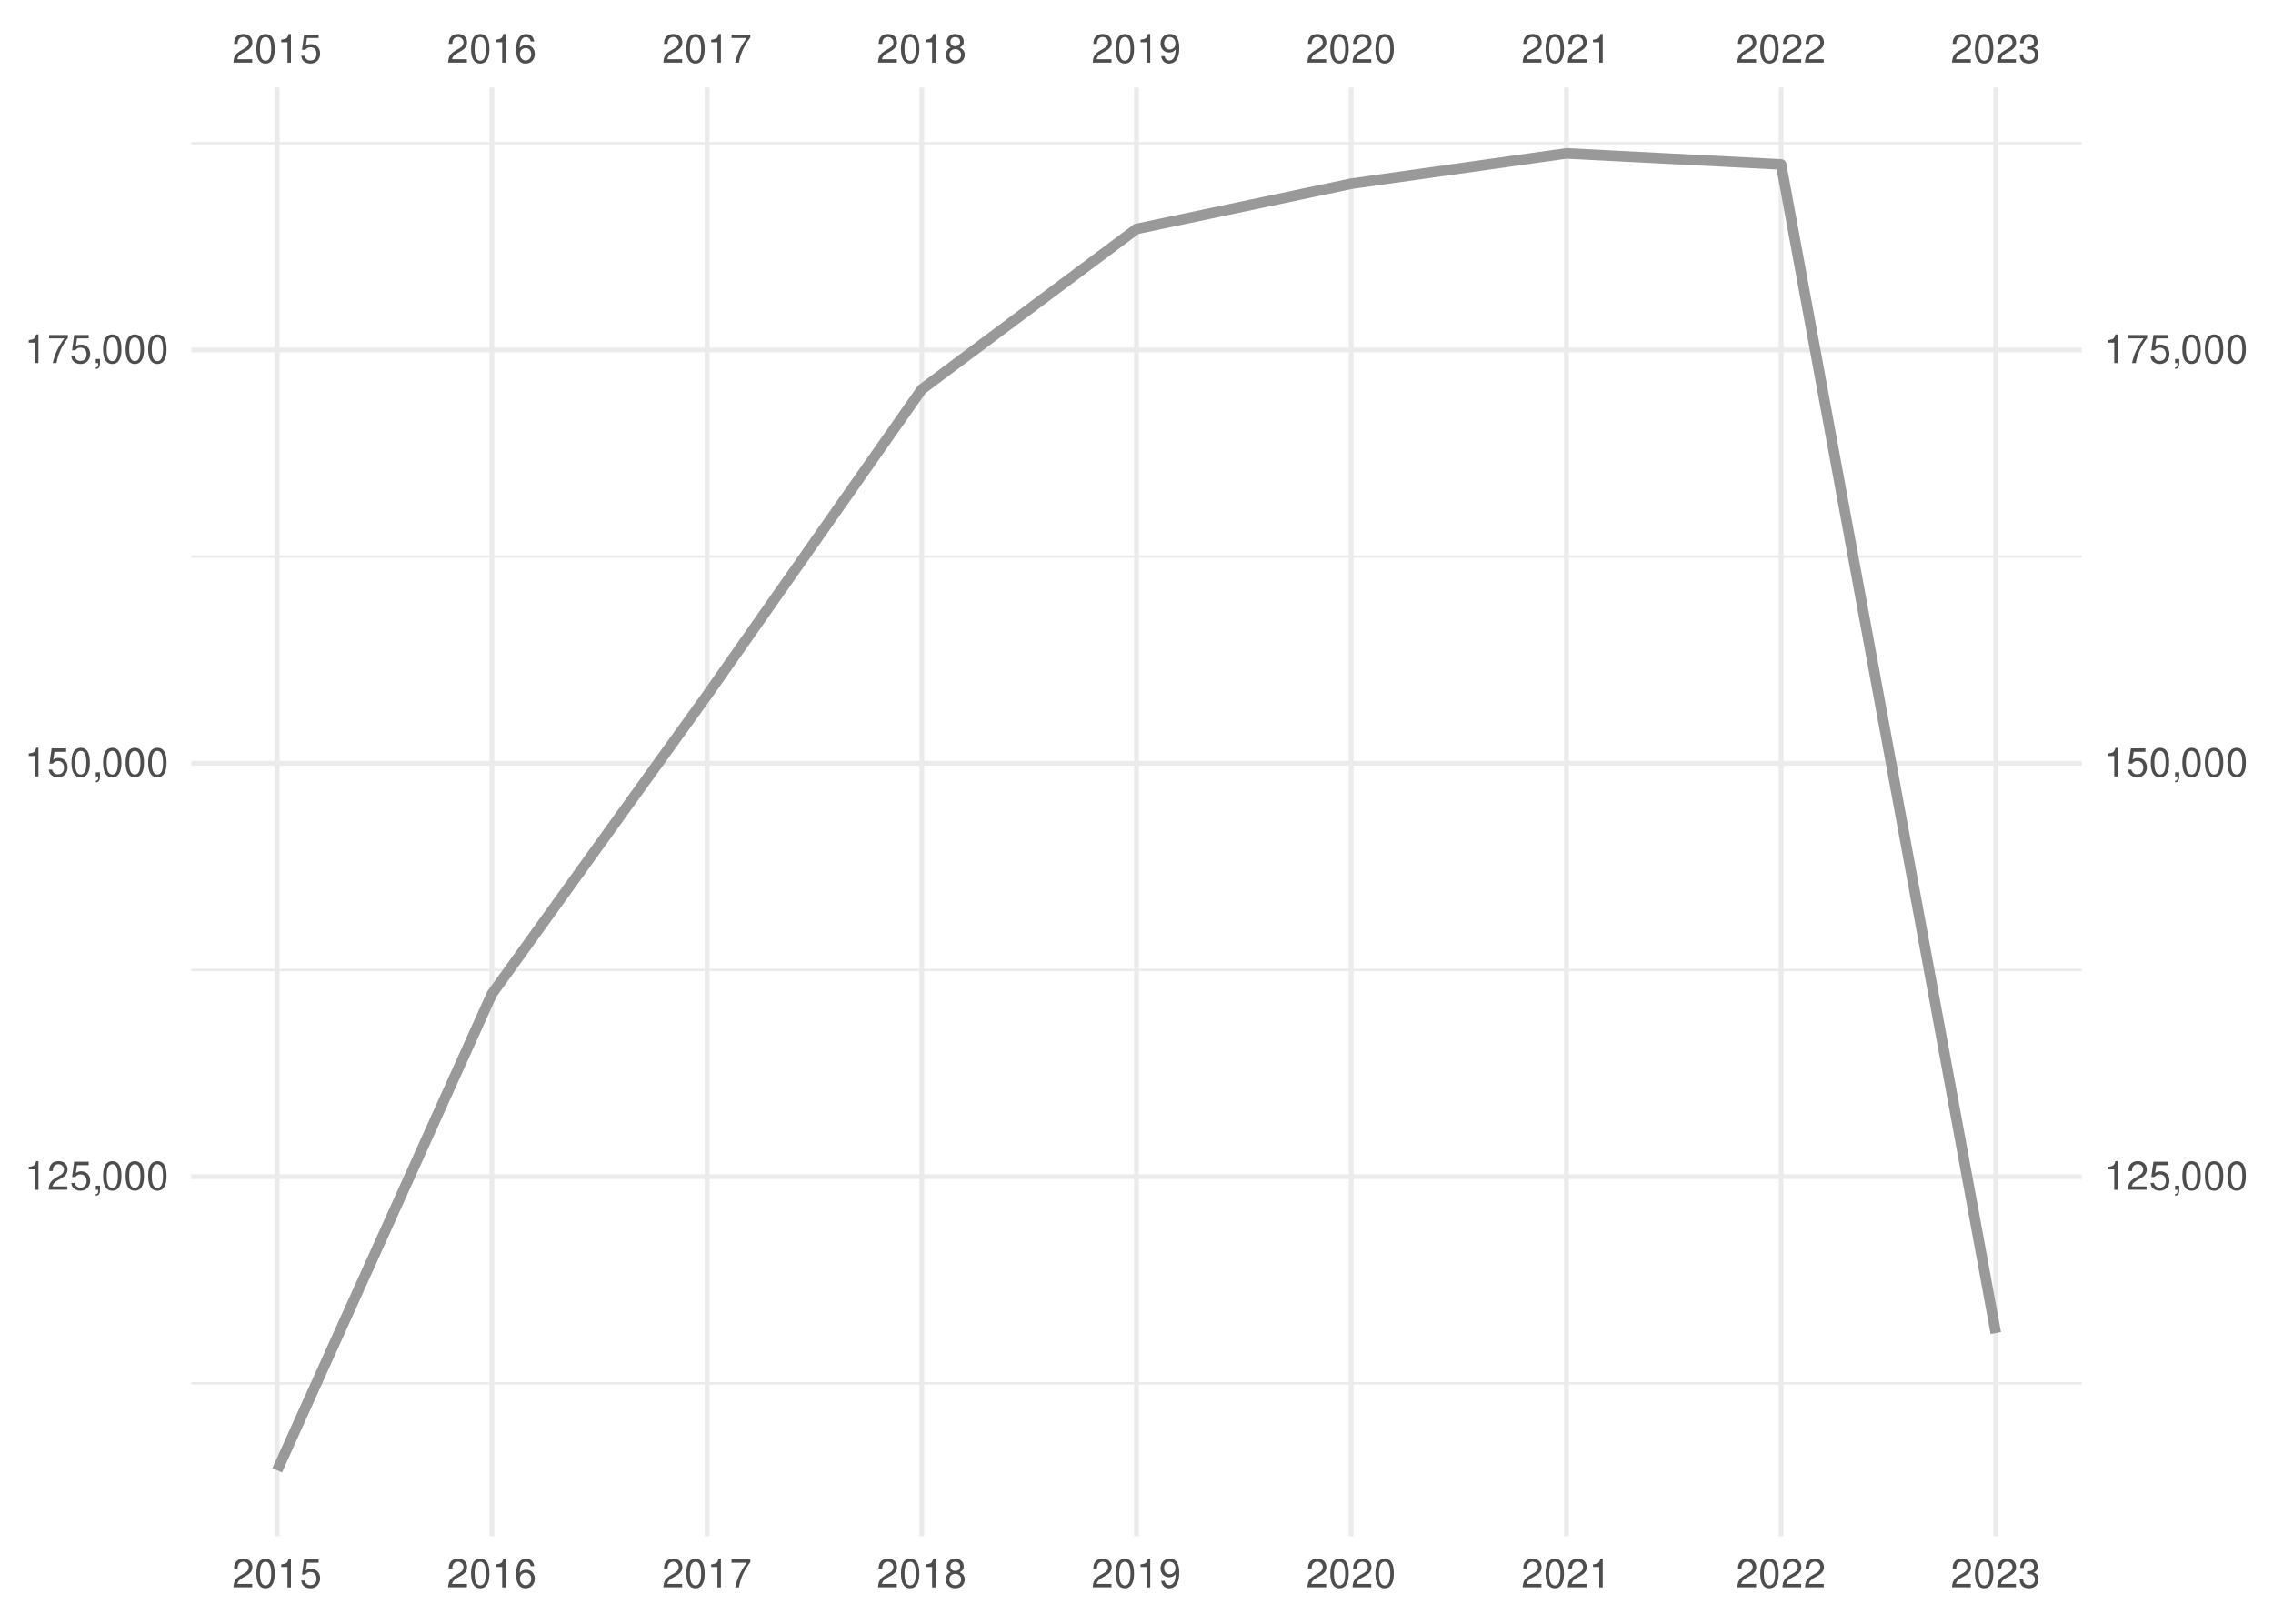
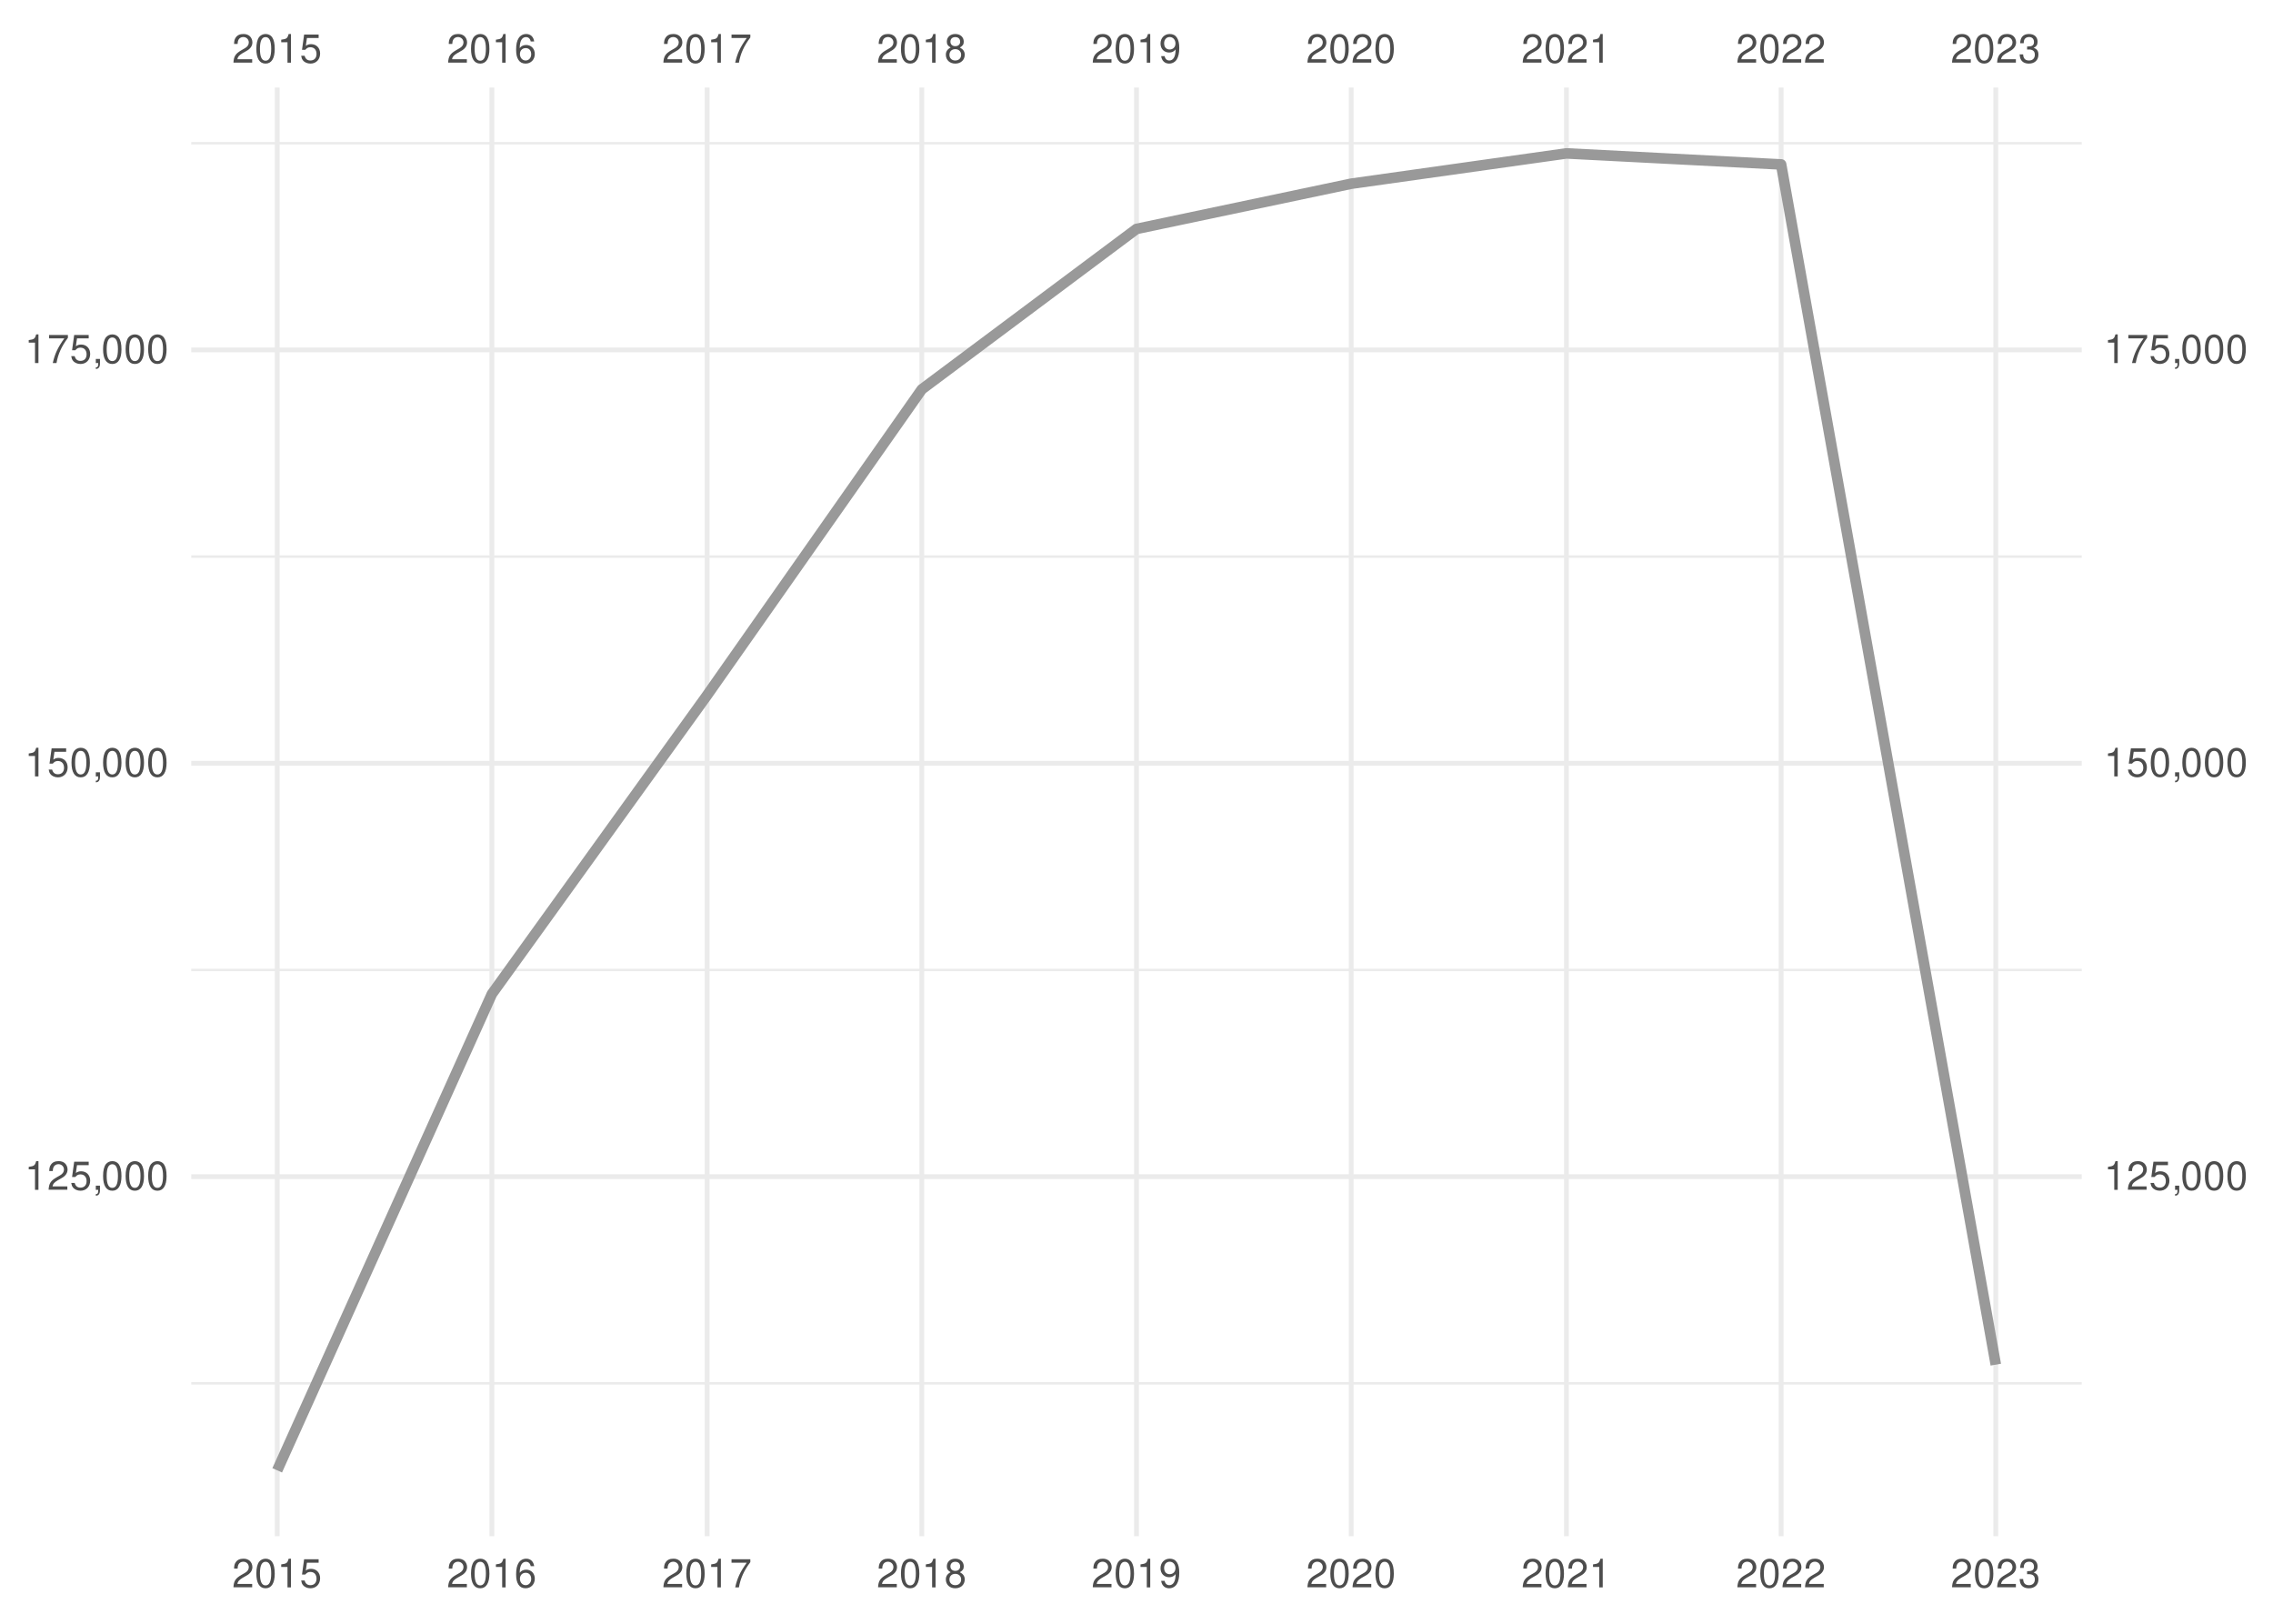
<svg xmlns="http://www.w3.org/2000/svg" xmlns:xlink="http://www.w3.org/1999/xlink" width="504pt" height="360pt" viewBox="0 0 504 360" version="1.1">
  <defs>
    <g>
      <symbol overflow="visible" id="glyph0-0">
        <path style="stroke:none;" d="" />
      </symbol>
      <symbol overflow="visible" id="glyph0-1">
        <path style="stroke:none;" d="M 4.453 -0.766 L 1.172 -0.766 C 1.25 -1.297 1.531 -1.625 2.297 -2.094 L 3.172 -2.594 C 4.047 -3.062 4.5 -3.719 4.5 -4.5 C 4.5 -5.031 4.281 -5.531 3.922 -5.875 C 3.547 -6.203 3.094 -6.359 2.5 -6.359 C 1.703 -6.359 1.125 -6.078 0.781 -5.531 C 0.547 -5.203 0.453 -4.797 0.438 -4.156 L 1.219 -4.156 C 1.234 -4.594 1.297 -4.844 1.406 -5.062 C 1.594 -5.438 2 -5.688 2.469 -5.688 C 3.172 -5.688 3.703 -5.172 3.703 -4.484 C 3.703 -3.969 3.406 -3.531 2.859 -3.219 L 2.047 -2.75 C 0.75 -2 0.375 -1.406 0.297 -0.016 L 4.453 -0.016 Z M 4.453 -0.766 " />
      </symbol>
      <symbol overflow="visible" id="glyph0-2">
        <path style="stroke:none;" d="M 2.422 -6.359 C 1.844 -6.359 1.312 -6.094 0.984 -5.672 C 0.578 -5.109 0.375 -4.25 0.375 -3.078 C 0.375 -0.938 1.078 0.203 2.422 0.203 C 3.734 0.203 4.453 -0.938 4.453 -3.031 C 4.453 -4.25 4.266 -5.078 3.859 -5.672 C 3.531 -6.109 3.016 -6.359 2.422 -6.359 Z M 2.422 -5.672 C 3.25 -5.672 3.672 -4.828 3.672 -3.094 C 3.672 -1.281 3.266 -0.438 2.406 -0.438 C 1.578 -0.438 1.172 -1.312 1.172 -3.062 C 1.172 -4.828 1.578 -5.672 2.422 -5.672 Z M 2.422 -5.672 " />
      </symbol>
      <symbol overflow="visible" id="glyph0-3">
        <path style="stroke:none;" d="M 2.281 -4.531 L 2.281 0 L 3.047 0 L 3.047 -6.359 L 2.547 -6.359 C 2.266 -5.391 2.094 -5.25 0.891 -5.094 L 0.891 -4.531 Z M 2.281 -4.531 " />
      </symbol>
      <symbol overflow="visible" id="glyph0-4">
        <path style="stroke:none;" d="M 4.188 -6.234 L 0.969 -6.234 L 0.5 -2.844 L 1.219 -2.844 C 1.578 -3.266 1.875 -3.422 2.359 -3.422 C 3.203 -3.422 3.719 -2.844 3.719 -1.922 C 3.719 -1.031 3.203 -0.484 2.359 -0.484 C 1.688 -0.484 1.266 -0.828 1.078 -1.531 L 0.312 -1.531 C 0.406 -1.016 0.5 -0.781 0.688 -0.547 C 1.031 -0.078 1.672 0.203 2.375 0.203 C 3.641 0.203 4.516 -0.719 4.516 -2.031 C 4.516 -3.266 3.688 -4.109 2.5 -4.109 C 2.062 -4.109 1.703 -4 1.344 -3.734 L 1.594 -5.469 L 4.188 -5.469 Z M 4.188 -6.234 " />
      </symbol>
      <symbol overflow="visible" id="glyph0-5">
        <path style="stroke:none;" d="M 4.375 -4.703 C 4.234 -5.75 3.562 -6.359 2.609 -6.359 C 1.922 -6.359 1.312 -6.031 0.938 -5.453 C 0.547 -4.828 0.375 -4.062 0.375 -2.906 C 0.375 -1.828 0.531 -1.156 0.906 -0.594 C 1.234 -0.078 1.781 0.203 2.469 0.203 C 3.656 0.203 4.516 -0.688 4.516 -1.922 C 4.516 -3.094 3.719 -3.922 2.609 -3.922 C 1.984 -3.922 1.5 -3.688 1.172 -3.234 C 1.172 -4.797 1.672 -5.672 2.562 -5.672 C 3.109 -5.672 3.484 -5.328 3.609 -4.703 Z M 2.5 -3.234 C 3.25 -3.234 3.719 -2.703 3.719 -1.859 C 3.719 -1.062 3.188 -0.484 2.484 -0.484 C 1.766 -0.484 1.219 -1.094 1.219 -1.906 C 1.219 -2.688 1.734 -3.234 2.5 -3.234 Z M 2.5 -3.234 " />
      </symbol>
      <symbol overflow="visible" id="glyph0-6">
        <path style="stroke:none;" d="M 4.578 -6.234 L 0.406 -6.234 L 0.406 -5.469 L 3.781 -5.469 C 2.281 -3.359 1.688 -2.047 1.219 0 L 2.047 0 C 2.391 -2 3.172 -3.719 4.578 -5.594 Z M 4.578 -6.234 " />
      </symbol>
      <symbol overflow="visible" id="glyph0-7">
        <path style="stroke:none;" d="M 3.438 -3.359 C 4.094 -3.75 4.297 -4.062 4.297 -4.656 C 4.297 -5.672 3.531 -6.359 2.422 -6.359 C 1.312 -6.359 0.547 -5.672 0.547 -4.672 C 0.547 -4.062 0.75 -3.75 1.391 -3.359 C 0.672 -2.984 0.328 -2.469 0.328 -1.766 C 0.328 -0.609 1.172 0.203 2.422 0.203 C 3.656 0.203 4.516 -0.609 4.516 -1.766 C 4.516 -2.469 4.156 -2.984 3.438 -3.359 Z M 2.422 -5.672 C 3.078 -5.672 3.5 -5.281 3.5 -4.641 C 3.5 -4.047 3.062 -3.656 2.422 -3.656 C 1.766 -3.656 1.344 -4.047 1.344 -4.656 C 1.344 -5.281 1.766 -5.672 2.422 -5.672 Z M 2.422 -3 C 3.188 -3 3.719 -2.484 3.719 -1.75 C 3.719 -0.984 3.203 -0.484 2.406 -0.484 C 1.641 -0.484 1.125 -1 1.125 -1.734 C 1.125 -2.5 1.641 -3 2.422 -3 Z M 2.422 -3 " />
      </symbol>
      <symbol overflow="visible" id="glyph0-8">
        <path style="stroke:none;" d="M 0.469 -1.453 C 0.609 -0.406 1.281 0.203 2.234 0.203 C 2.922 0.203 3.547 -0.125 3.922 -0.703 C 4.297 -1.328 4.484 -2.109 4.484 -3.25 C 4.484 -4.328 4.312 -5 3.953 -5.562 C 3.609 -6.094 3.062 -6.359 2.375 -6.359 C 1.188 -6.359 0.328 -5.469 0.328 -4.234 C 0.328 -3.062 1.125 -2.25 2.25 -2.25 C 2.844 -2.25 3.281 -2.453 3.672 -2.938 C 3.672 -1.359 3.172 -0.484 2.281 -0.484 C 1.734 -0.484 1.359 -0.828 1.234 -1.453 Z M 2.359 -5.688 C 3.094 -5.688 3.641 -5.078 3.641 -4.25 C 3.641 -3.469 3.109 -2.922 2.344 -2.922 C 1.594 -2.922 1.125 -3.453 1.125 -4.297 C 1.125 -5.109 1.641 -5.688 2.359 -5.688 Z M 2.359 -5.688 " />
      </symbol>
      <symbol overflow="visible" id="glyph0-9">
        <path style="stroke:none;" d="M 1.938 -2.922 L 2.359 -2.922 C 3.203 -2.922 3.656 -2.531 3.656 -1.766 C 3.656 -0.969 3.172 -0.484 2.375 -0.484 C 1.516 -0.484 1.109 -0.922 1.062 -1.844 L 0.281 -1.844 C 0.312 -1.344 0.406 -1 0.547 -0.719 C 0.875 -0.109 1.484 0.203 2.344 0.203 C 3.625 0.203 4.453 -0.578 4.453 -1.781 C 4.453 -2.594 4.141 -3.031 3.391 -3.297 C 3.969 -3.531 4.266 -3.969 4.266 -4.609 C 4.266 -5.703 3.547 -6.359 2.359 -6.359 C 1.109 -6.359 0.438 -5.656 0.406 -4.312 L 1.188 -4.312 C 1.203 -4.703 1.234 -4.922 1.328 -5.109 C 1.5 -5.469 1.891 -5.688 2.375 -5.688 C 3.062 -5.688 3.469 -5.266 3.469 -4.578 C 3.469 -4.141 3.312 -3.859 2.969 -3.719 C 2.766 -3.625 2.484 -3.594 1.938 -3.578 Z M 1.938 -2.922 " />
      </symbol>
      <symbol overflow="visible" id="glyph0-10">
        <path style="stroke:none;" d="M 0.766 -0.922 L 0.766 0 L 1.297 0 L 1.297 0.156 C 1.297 0.766 1.172 0.938 0.766 0.953 L 0.766 1.297 C 1.344 1.312 1.688 0.891 1.688 0.141 L 1.688 -0.922 Z M 0.766 -0.922 " />
      </symbol>
    </g>
    <clipPath id="clip1">
      <path d="M 42.41 306 L 461.59 306 L 461.59 307 L 42.41 307 Z M 42.41 306 " />
    </clipPath>
    <clipPath id="clip2">
      <path d="M 42.41 214 L 461.59 214 L 461.59 216 L 42.41 216 Z M 42.41 214 " />
    </clipPath>
    <clipPath id="clip3">
      <path d="M 42.41 123 L 461.59 123 L 461.59 124 L 42.41 124 Z M 42.41 123 " />
    </clipPath>
    <clipPath id="clip4">
      <path d="M 42.41 31 L 461.59 31 L 461.59 33 L 42.41 33 Z M 42.41 31 " />
    </clipPath>
    <clipPath id="clip5">
      <path d="M 42.41 260 L 461.59 260 L 461.59 262 L 42.41 262 Z M 42.41 260 " />
    </clipPath>
    <clipPath id="clip6">
      <path d="M 42.41 168 L 461.59 168 L 461.59 170 L 42.41 170 Z M 42.41 168 " />
    </clipPath>
    <clipPath id="clip7">
      <path d="M 42.41 77 L 461.59 77 L 461.59 79 L 42.41 79 Z M 42.41 77 " />
    </clipPath>
    <clipPath id="clip8">
      <path d="M 60 19.41 L 62 19.41 L 62 340.59 L 60 340.59 Z M 60 19.41 " />
    </clipPath>
    <clipPath id="clip9">
      <path d="M 108 19.41 L 110 19.41 L 110 340.59 L 108 340.59 Z M 108 19.41 " />
    </clipPath>
    <clipPath id="clip10">
      <path d="M 156 19.41 L 158 19.41 L 158 340.59 L 156 340.59 Z M 156 19.41 " />
    </clipPath>
    <clipPath id="clip11">
      <path d="M 203 19.41 L 205 19.41 L 205 340.59 L 203 340.59 Z M 203 19.41 " />
    </clipPath>
    <clipPath id="clip12">
      <path d="M 251 19.41 L 253 19.41 L 253 340.59 L 251 340.59 Z M 251 19.41 " />
    </clipPath>
    <clipPath id="clip13">
      <path d="M 299 19.41 L 301 19.41 L 301 340.59 L 299 340.59 Z M 299 19.41 " />
    </clipPath>
    <clipPath id="clip14">
      <path d="M 346 19.41 L 348 19.41 L 348 340.59 L 346 340.59 Z M 346 19.41 " />
    </clipPath>
    <clipPath id="clip15">
      <path d="M 394 19.41 L 396 19.41 L 396 340.59 L 394 340.59 Z M 394 19.41 " />
    </clipPath>
    <clipPath id="clip16">
      <path d="M 442 19.41 L 444 19.41 L 444 340.59 L 442 340.59 Z M 442 19.41 " />
    </clipPath>
  </defs>
  <g id="surface41">
    <rect x="0" y="0" width="504" height="360" style="fill:rgb(100%,100%,100%);fill-opacity:1;stroke:none;" />
    <g clip-path="url(#clip1)" clip-rule="nonzero">
      <path style="fill:none;stroke-width:0.533;stroke-linecap:butt;stroke-linejoin:round;stroke:rgb(92.157%,92.157%,92.157%);stroke-opacity:1;stroke-miterlimit:10;" d="M 42.41 306.703 L 461.59 306.703 " />
    </g>
    <g clip-path="url(#clip2)" clip-rule="nonzero">
      <path style="fill:none;stroke-width:0.533;stroke-linecap:butt;stroke-linejoin:round;stroke:rgb(92.157%,92.157%,92.157%);stroke-opacity:1;stroke-miterlimit:10;" d="M 42.41 215.055 L 461.59 215.055 " />
    </g>
    <g clip-path="url(#clip3)" clip-rule="nonzero">
      <path style="fill:none;stroke-width:0.533;stroke-linecap:butt;stroke-linejoin:round;stroke:rgb(92.157%,92.157%,92.157%);stroke-opacity:1;stroke-miterlimit:10;" d="M 42.41 123.406 L 461.59 123.406 " />
    </g>
    <g clip-path="url(#clip4)" clip-rule="nonzero">
      <path style="fill:none;stroke-width:0.533;stroke-linecap:butt;stroke-linejoin:round;stroke:rgb(92.157%,92.157%,92.157%);stroke-opacity:1;stroke-miterlimit:10;" d="M 42.41 31.758 L 461.59 31.758 " />
    </g>
    <g clip-path="url(#clip5)" clip-rule="nonzero">
      <path style="fill:none;stroke-width:1.067;stroke-linecap:butt;stroke-linejoin:round;stroke:rgb(92.157%,92.157%,92.157%);stroke-opacity:1;stroke-miterlimit:10;" d="M 42.41 260.879 L 461.59 260.879 " />
    </g>
    <g clip-path="url(#clip6)" clip-rule="nonzero">
      <path style="fill:none;stroke-width:1.067;stroke-linecap:butt;stroke-linejoin:round;stroke:rgb(92.157%,92.157%,92.157%);stroke-opacity:1;stroke-miterlimit:10;" d="M 42.41 169.23 L 461.59 169.23 " />
    </g>
    <g clip-path="url(#clip7)" clip-rule="nonzero">
      <path style="fill:none;stroke-width:1.067;stroke-linecap:butt;stroke-linejoin:round;stroke:rgb(92.157%,92.157%,92.157%);stroke-opacity:1;stroke-miterlimit:10;" d="M 42.41 77.582 L 461.59 77.582 " />
    </g>
    <g clip-path="url(#clip8)" clip-rule="nonzero">
      <path style="fill:none;stroke-width:1.067;stroke-linecap:butt;stroke-linejoin:round;stroke:rgb(92.157%,92.157%,92.157%);stroke-opacity:1;stroke-miterlimit:10;" d="M 61.465 340.59 L 61.465 19.41 " />
    </g>
    <g clip-path="url(#clip9)" clip-rule="nonzero">
      <path style="fill:none;stroke-width:1.067;stroke-linecap:butt;stroke-linejoin:round;stroke:rgb(92.157%,92.157%,92.157%);stroke-opacity:1;stroke-miterlimit:10;" d="M 109.066 340.59 L 109.066 19.41 " />
    </g>
    <g clip-path="url(#clip10)" clip-rule="nonzero">
      <path style="fill:none;stroke-width:1.067;stroke-linecap:butt;stroke-linejoin:round;stroke:rgb(92.157%,92.157%,92.157%);stroke-opacity:1;stroke-miterlimit:10;" d="M 156.797 340.59 L 156.797 19.41 " />
    </g>
    <g clip-path="url(#clip11)" clip-rule="nonzero">
      <path style="fill:none;stroke-width:1.067;stroke-linecap:butt;stroke-linejoin:round;stroke:rgb(92.157%,92.157%,92.157%);stroke-opacity:1;stroke-miterlimit:10;" d="M 204.398 340.59 L 204.398 19.41 " />
    </g>
    <g clip-path="url(#clip12)" clip-rule="nonzero">
      <path style="fill:none;stroke-width:1.067;stroke-linecap:butt;stroke-linejoin:round;stroke:rgb(92.157%,92.157%,92.157%);stroke-opacity:1;stroke-miterlimit:10;" d="M 252 340.59 L 252 19.41 " />
    </g>
    <g clip-path="url(#clip13)" clip-rule="nonzero">
      <path style="fill:none;stroke-width:1.067;stroke-linecap:butt;stroke-linejoin:round;stroke:rgb(92.157%,92.157%,92.157%);stroke-opacity:1;stroke-miterlimit:10;" d="M 299.602 340.59 L 299.602 19.41 " />
    </g>
    <g clip-path="url(#clip14)" clip-rule="nonzero">
      <path style="fill:none;stroke-width:1.067;stroke-linecap:butt;stroke-linejoin:round;stroke:rgb(92.157%,92.157%,92.157%);stroke-opacity:1;stroke-miterlimit:10;" d="M 347.332 340.59 L 347.332 19.41 " />
    </g>
    <g clip-path="url(#clip15)" clip-rule="nonzero">
      <path style="fill:none;stroke-width:1.067;stroke-linecap:butt;stroke-linejoin:round;stroke:rgb(92.157%,92.157%,92.157%);stroke-opacity:1;stroke-miterlimit:10;" d="M 394.934 340.59 L 394.934 19.41 " />
    </g>
    <g clip-path="url(#clip16)" clip-rule="nonzero">
      <path style="fill:none;stroke-width:1.067;stroke-linecap:butt;stroke-linejoin:round;stroke:rgb(92.157%,92.157%,92.157%);stroke-opacity:1;stroke-miterlimit:10;" d="M 442.535 340.59 L 442.535 19.41 " />
    </g>
-     <path style="fill:none;stroke-width:2.347;stroke-linecap:butt;stroke-linejoin:round;stroke:rgb(60%,60%,60%);stroke-opacity:1;stroke-miterlimit:10;" d="M 61.465 325.988 L 109.066 220.383 L 156.797 154.121 L 204.398 86.316 L 252 50.758 L 299.602 40.73 L 347.332 34.012 L 394.934 36.457 L 442.535 295.547 " />
+     <path style="fill:none;stroke-width:2.347;stroke-linecap:butt;stroke-linejoin:round;stroke:rgb(60%,60%,60%);stroke-opacity:1;stroke-miterlimit:10;" d="M 61.465 325.988 L 109.066 220.383 L 156.797 154.121 L 204.398 86.316 L 252 50.758 L 299.602 40.73 L 347.332 34.012 L 394.934 36.457 L 442.535 302.555 " />
    <g style="fill:rgb(30.196%,30.196%,30.196%);fill-opacity:1;">
      <use xlink:href="#glyph0-1" x="51.465" y="13.896" />
      <use xlink:href="#glyph0-2" x="56.465" y="13.896" />
      <use xlink:href="#glyph0-3" x="61.465" y="13.896" />
      <use xlink:href="#glyph0-4" x="66.465" y="13.896" />
    </g>
    <g style="fill:rgb(30.196%,30.196%,30.196%);fill-opacity:1;">
      <use xlink:href="#glyph0-1" x="99.066" y="13.896" />
      <use xlink:href="#glyph0-2" x="104.066" y="13.896" />
      <use xlink:href="#glyph0-3" x="109.066" y="13.896" />
      <use xlink:href="#glyph0-5" x="114.066" y="13.896" />
    </g>
    <g style="fill:rgb(30.196%,30.196%,30.196%);fill-opacity:1;">
      <use xlink:href="#glyph0-1" x="146.797" y="13.896" />
      <use xlink:href="#glyph0-2" x="151.797" y="13.896" />
      <use xlink:href="#glyph0-3" x="156.797" y="13.896" />
      <use xlink:href="#glyph0-6" x="161.797" y="13.896" />
    </g>
    <g style="fill:rgb(30.196%,30.196%,30.196%);fill-opacity:1;">
      <use xlink:href="#glyph0-1" x="194.398" y="13.896" />
      <use xlink:href="#glyph0-2" x="199.398" y="13.896" />
      <use xlink:href="#glyph0-3" x="204.398" y="13.896" />
      <use xlink:href="#glyph0-7" x="209.398" y="13.896" />
    </g>
    <g style="fill:rgb(30.196%,30.196%,30.196%);fill-opacity:1;">
      <use xlink:href="#glyph0-1" x="242" y="13.896" />
      <use xlink:href="#glyph0-2" x="247" y="13.896" />
      <use xlink:href="#glyph0-3" x="252" y="13.896" />
      <use xlink:href="#glyph0-8" x="257" y="13.896" />
    </g>
    <g style="fill:rgb(30.196%,30.196%,30.196%);fill-opacity:1;">
      <use xlink:href="#glyph0-1" x="289.602" y="13.896" />
      <use xlink:href="#glyph0-2" x="294.602" y="13.896" />
      <use xlink:href="#glyph0-1" x="299.602" y="13.896" />
      <use xlink:href="#glyph0-2" x="304.602" y="13.896" />
    </g>
    <g style="fill:rgb(30.196%,30.196%,30.196%);fill-opacity:1;">
      <use xlink:href="#glyph0-1" x="337.332" y="13.896" />
      <use xlink:href="#glyph0-2" x="342.332" y="13.896" />
      <use xlink:href="#glyph0-1" x="347.332" y="13.896" />
      <use xlink:href="#glyph0-3" x="352.332" y="13.896" />
    </g>
    <g style="fill:rgb(30.196%,30.196%,30.196%);fill-opacity:1;">
      <use xlink:href="#glyph0-1" x="384.934" y="13.896" />
      <use xlink:href="#glyph0-2" x="389.934" y="13.896" />
      <use xlink:href="#glyph0-1" x="394.934" y="13.896" />
      <use xlink:href="#glyph0-1" x="399.934" y="13.896" />
    </g>
    <g style="fill:rgb(30.196%,30.196%,30.196%);fill-opacity:1;">
      <use xlink:href="#glyph0-1" x="432.535" y="13.896" />
      <use xlink:href="#glyph0-2" x="437.535" y="13.896" />
      <use xlink:href="#glyph0-1" x="442.535" y="13.896" />
      <use xlink:href="#glyph0-9" x="447.535" y="13.896" />
    </g>
    <g style="fill:rgb(30.196%,30.196%,30.196%);fill-opacity:1;">
      <use xlink:href="#glyph0-3" x="5.48" y="263.794" />
      <use xlink:href="#glyph0-1" x="10.48" y="263.794" />
      <use xlink:href="#glyph0-4" x="15.48" y="263.794" />
      <use xlink:href="#glyph0-10" x="20.48" y="263.794" />
      <use xlink:href="#glyph0-2" x="22.48" y="263.794" />
      <use xlink:href="#glyph0-2" x="27.48" y="263.794" />
      <use xlink:href="#glyph0-2" x="32.48" y="263.794" />
    </g>
    <g style="fill:rgb(30.196%,30.196%,30.196%);fill-opacity:1;">
      <use xlink:href="#glyph0-3" x="5.48" y="172.146" />
      <use xlink:href="#glyph0-4" x="10.48" y="172.146" />
      <use xlink:href="#glyph0-2" x="15.48" y="172.146" />
      <use xlink:href="#glyph0-10" x="20.48" y="172.146" />
      <use xlink:href="#glyph0-2" x="22.48" y="172.146" />
      <use xlink:href="#glyph0-2" x="27.48" y="172.146" />
      <use xlink:href="#glyph0-2" x="32.48" y="172.146" />
    </g>
    <g style="fill:rgb(30.196%,30.196%,30.196%);fill-opacity:1;">
      <use xlink:href="#glyph0-3" x="5.48" y="80.497" />
      <use xlink:href="#glyph0-6" x="10.48" y="80.497" />
      <use xlink:href="#glyph0-4" x="15.48" y="80.497" />
      <use xlink:href="#glyph0-10" x="20.48" y="80.497" />
      <use xlink:href="#glyph0-2" x="22.48" y="80.497" />
      <use xlink:href="#glyph0-2" x="27.48" y="80.497" />
      <use xlink:href="#glyph0-2" x="32.48" y="80.497" />
    </g>
    <g style="fill:rgb(30.196%,30.196%,30.196%);fill-opacity:1;">
      <use xlink:href="#glyph0-3" x="466.52" y="263.794" />
      <use xlink:href="#glyph0-1" x="471.52" y="263.794" />
      <use xlink:href="#glyph0-4" x="476.52" y="263.794" />
      <use xlink:href="#glyph0-10" x="481.52" y="263.794" />
      <use xlink:href="#glyph0-2" x="483.52" y="263.794" />
      <use xlink:href="#glyph0-2" x="488.52" y="263.794" />
      <use xlink:href="#glyph0-2" x="493.52" y="263.794" />
    </g>
    <g style="fill:rgb(30.196%,30.196%,30.196%);fill-opacity:1;">
      <use xlink:href="#glyph0-3" x="466.52" y="172.146" />
      <use xlink:href="#glyph0-4" x="471.52" y="172.146" />
      <use xlink:href="#glyph0-2" x="476.52" y="172.146" />
      <use xlink:href="#glyph0-10" x="481.52" y="172.146" />
      <use xlink:href="#glyph0-2" x="483.52" y="172.146" />
      <use xlink:href="#glyph0-2" x="488.52" y="172.146" />
      <use xlink:href="#glyph0-2" x="493.52" y="172.146" />
    </g>
    <g style="fill:rgb(30.196%,30.196%,30.196%);fill-opacity:1;">
      <use xlink:href="#glyph0-3" x="466.52" y="80.497" />
      <use xlink:href="#glyph0-6" x="471.52" y="80.497" />
      <use xlink:href="#glyph0-4" x="476.52" y="80.497" />
      <use xlink:href="#glyph0-10" x="481.52" y="80.497" />
      <use xlink:href="#glyph0-2" x="483.52" y="80.497" />
      <use xlink:href="#glyph0-2" x="488.52" y="80.497" />
      <use xlink:href="#glyph0-2" x="493.52" y="80.497" />
    </g>
    <g style="fill:rgb(30.196%,30.196%,30.196%);fill-opacity:1;">
      <use xlink:href="#glyph0-1" x="51.465" y="351.935" />
      <use xlink:href="#glyph0-2" x="56.465" y="351.935" />
      <use xlink:href="#glyph0-3" x="61.465" y="351.935" />
      <use xlink:href="#glyph0-4" x="66.465" y="351.935" />
    </g>
    <g style="fill:rgb(30.196%,30.196%,30.196%);fill-opacity:1;">
      <use xlink:href="#glyph0-1" x="99.066" y="351.935" />
      <use xlink:href="#glyph0-2" x="104.066" y="351.935" />
      <use xlink:href="#glyph0-3" x="109.066" y="351.935" />
      <use xlink:href="#glyph0-5" x="114.066" y="351.935" />
    </g>
    <g style="fill:rgb(30.196%,30.196%,30.196%);fill-opacity:1;">
      <use xlink:href="#glyph0-1" x="146.797" y="351.935" />
      <use xlink:href="#glyph0-2" x="151.797" y="351.935" />
      <use xlink:href="#glyph0-3" x="156.797" y="351.935" />
      <use xlink:href="#glyph0-6" x="161.797" y="351.935" />
    </g>
    <g style="fill:rgb(30.196%,30.196%,30.196%);fill-opacity:1;">
      <use xlink:href="#glyph0-1" x="194.398" y="351.935" />
      <use xlink:href="#glyph0-2" x="199.398" y="351.935" />
      <use xlink:href="#glyph0-3" x="204.398" y="351.935" />
      <use xlink:href="#glyph0-7" x="209.398" y="351.935" />
    </g>
    <g style="fill:rgb(30.196%,30.196%,30.196%);fill-opacity:1;">
      <use xlink:href="#glyph0-1" x="242" y="351.935" />
      <use xlink:href="#glyph0-2" x="247" y="351.935" />
      <use xlink:href="#glyph0-3" x="252" y="351.935" />
      <use xlink:href="#glyph0-8" x="257" y="351.935" />
    </g>
    <g style="fill:rgb(30.196%,30.196%,30.196%);fill-opacity:1;">
      <use xlink:href="#glyph0-1" x="289.602" y="351.935" />
      <use xlink:href="#glyph0-2" x="294.602" y="351.935" />
      <use xlink:href="#glyph0-1" x="299.602" y="351.935" />
      <use xlink:href="#glyph0-2" x="304.602" y="351.935" />
    </g>
    <g style="fill:rgb(30.196%,30.196%,30.196%);fill-opacity:1;">
      <use xlink:href="#glyph0-1" x="337.332" y="351.935" />
      <use xlink:href="#glyph0-2" x="342.332" y="351.935" />
      <use xlink:href="#glyph0-1" x="347.332" y="351.935" />
      <use xlink:href="#glyph0-3" x="352.332" y="351.935" />
    </g>
    <g style="fill:rgb(30.196%,30.196%,30.196%);fill-opacity:1;">
      <use xlink:href="#glyph0-1" x="384.934" y="351.935" />
      <use xlink:href="#glyph0-2" x="389.934" y="351.935" />
      <use xlink:href="#glyph0-1" x="394.934" y="351.935" />
      <use xlink:href="#glyph0-1" x="399.934" y="351.935" />
    </g>
    <g style="fill:rgb(30.196%,30.196%,30.196%);fill-opacity:1;">
      <use xlink:href="#glyph0-1" x="432.535" y="351.935" />
      <use xlink:href="#glyph0-2" x="437.535" y="351.935" />
      <use xlink:href="#glyph0-1" x="442.535" y="351.935" />
      <use xlink:href="#glyph0-9" x="447.535" y="351.935" />
    </g>
  </g>
</svg>
